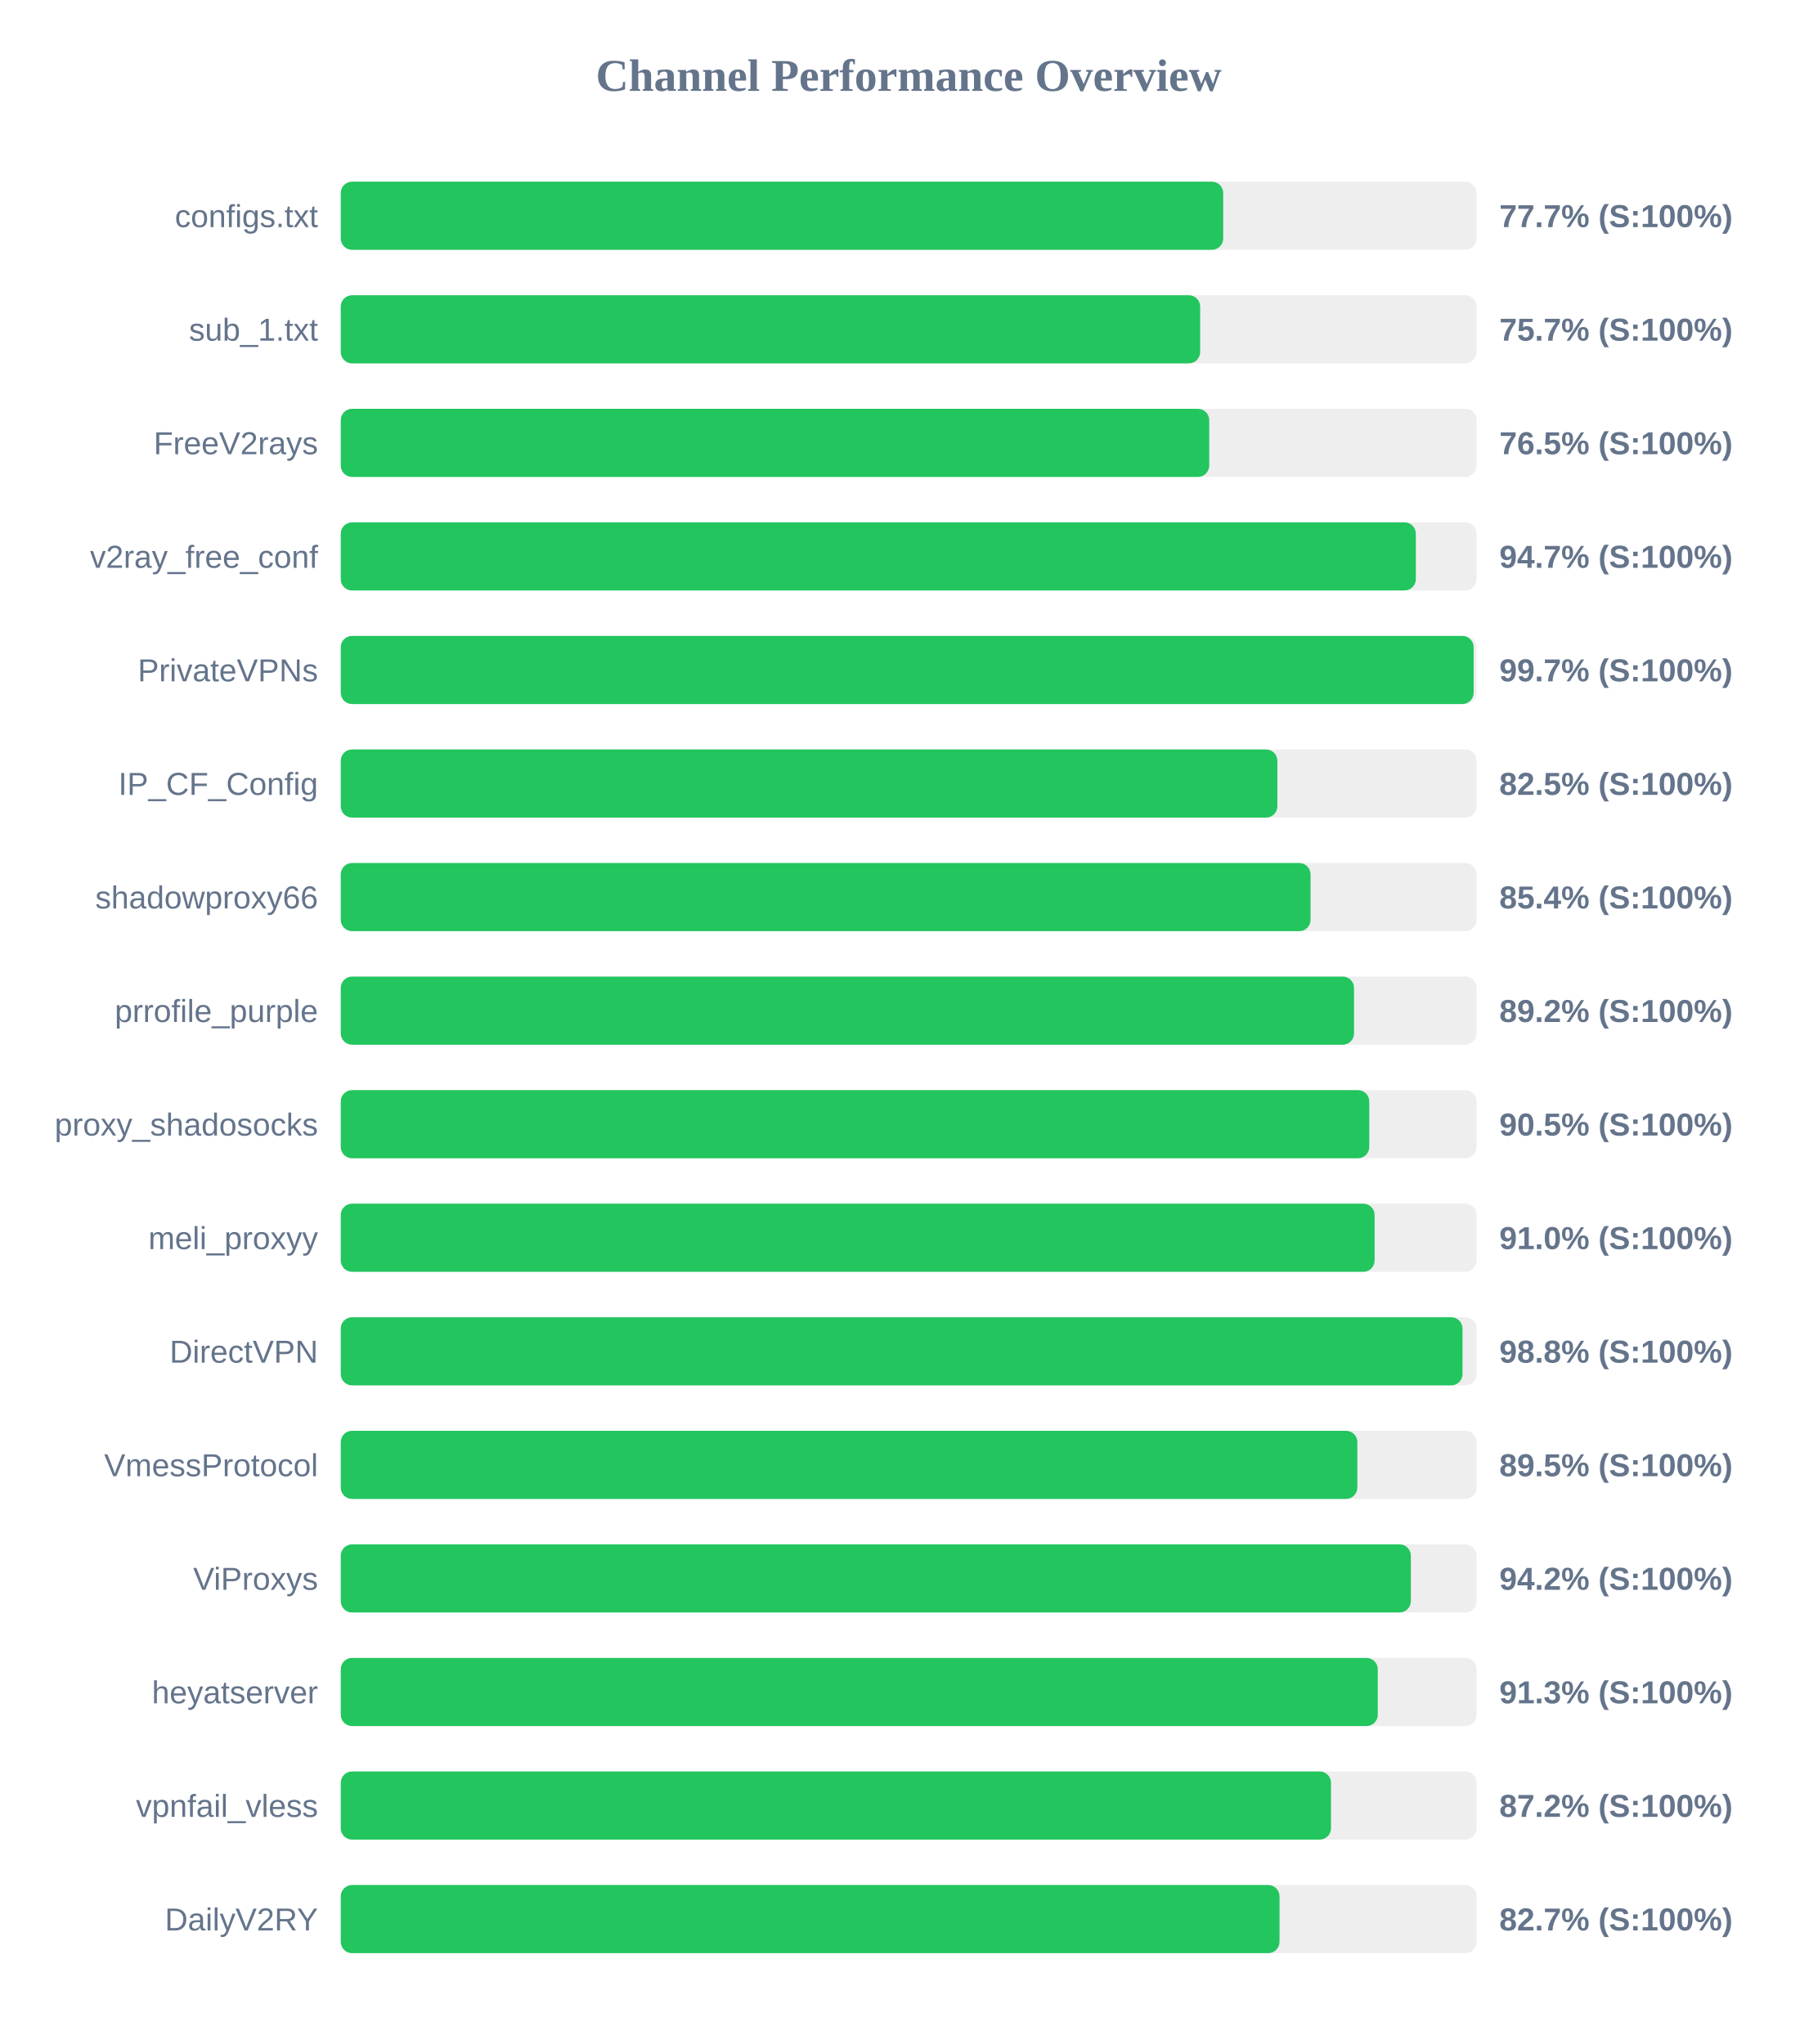
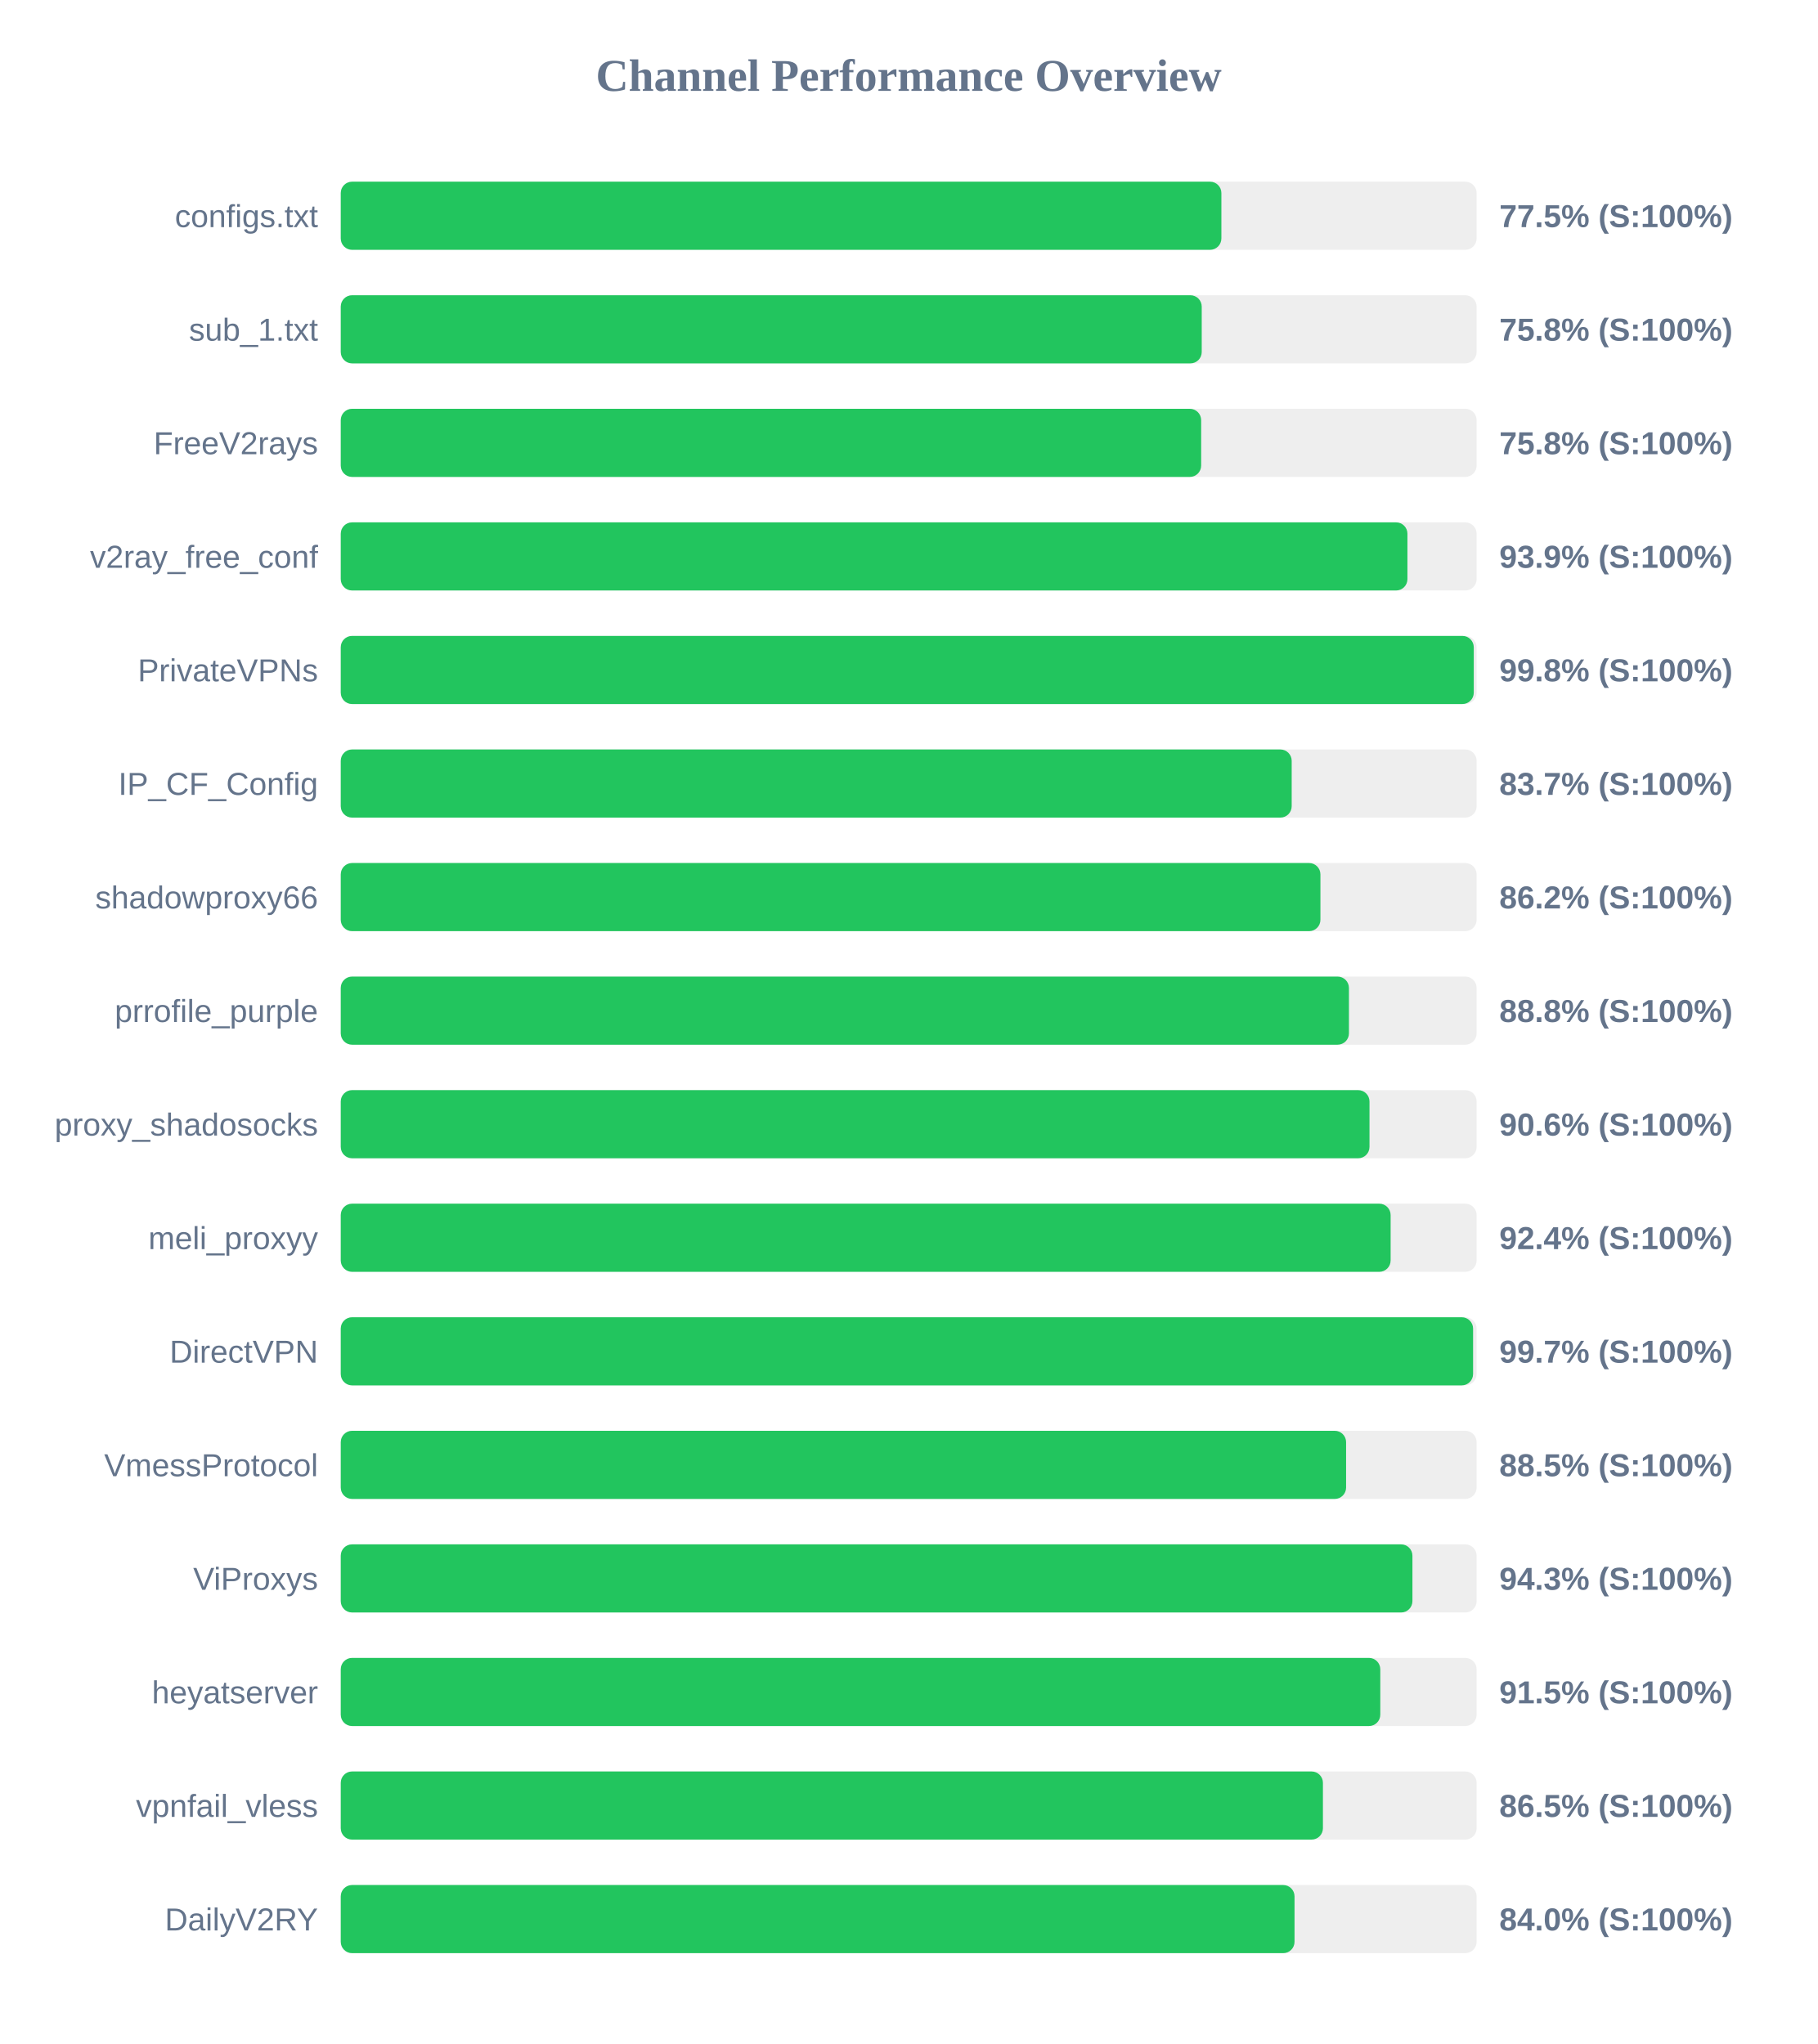
<svg xmlns="http://www.w3.org/2000/svg" width="800" height="900" version="1.1">
  <style>
        .row { font: 14px Arial; fill: #64748b; }
        .score { font: bold 14px Arial; fill: #64748b; }
    </style>
  <text x="400" y="40" text-anchor="middle" font-size="20px" font-weight="bold" fill="#64748b">Channel Performance Overview</text>
  <rect x="150" y="80" width="500" height="30" fill="#eee" rx="5" />
-   <rect x="150" y="80" width="388.45" height="30" fill="#22c55e" rx="5" />
+   <rect x="150" y="80" width="387.65" height="30" fill="#22c55e" rx="5" />
  <text x="140" y="100" text-anchor="end" class="row">configs.txt</text>
-   <text x="660" y="100" text-anchor="start" class="score">77.7% (S:100%)</text>
+   <text x="660" y="100" text-anchor="start" class="score">77.5% (S:100%)</text>
  <rect x="150" y="130" width="500" height="30" fill="#eee" rx="5" />
-   <rect x="150" y="130" width="378.3" height="30" fill="#22c55e" rx="5" />
+   <rect x="150" y="130" width="379.0" height="30" fill="#22c55e" rx="5" />
  <text x="140" y="150" text-anchor="end" class="row">sub_1.txt</text>
-   <text x="660" y="150" text-anchor="start" class="score">75.7% (S:100%)</text>
+   <text x="660" y="150" text-anchor="start" class="score">75.8% (S:100%)</text>
  <rect x="150" y="180" width="500" height="30" fill="#eee" rx="5" />
-   <rect x="150" y="180" width="382.3" height="30" fill="#22c55e" rx="5" />
+   <rect x="150" y="180" width="378.75" height="30" fill="#22c55e" rx="5" />
  <text x="140" y="200" text-anchor="end" class="row">FreeV2rays</text>
-   <text x="660" y="200" text-anchor="start" class="score">76.5% (S:100%)</text>
+   <text x="660" y="200" text-anchor="start" class="score">75.8% (S:100%)</text>
  <rect x="150" y="230" width="500" height="30" fill="#eee" rx="5" />
-   <rect x="150" y="230" width="473.25" height="30" fill="#22c55e" rx="5" />
+   <rect x="150" y="230" width="469.55" height="30" fill="#22c55e" rx="5" />
  <text x="140" y="250" text-anchor="end" class="row">v2ray_free_conf</text>
-   <text x="660" y="250" text-anchor="start" class="score">94.7% (S:100%)</text>
+   <text x="660" y="250" text-anchor="start" class="score">93.9% (S:100%)</text>
  <rect x="150" y="280" width="500" height="30" fill="#eee" rx="5" />
-   <rect x="150" y="280" width="498.7" height="30" fill="#22c55e" rx="5" />
+   <rect x="150" y="280" width="498.75" height="30" fill="#22c55e" rx="5" />
  <text x="140" y="300" text-anchor="end" class="row">PrivateVPNs</text>
-   <text x="660" y="300" text-anchor="start" class="score">99.7% (S:100%)</text>
+   <text x="660" y="300" text-anchor="start" class="score">99.8% (S:100%)</text>
  <rect x="150" y="330" width="500" height="30" fill="#eee" rx="5" />
-   <rect x="150" y="330" width="412.3" height="30" fill="#22c55e" rx="5" />
+   <rect x="150" y="330" width="418.6" height="30" fill="#22c55e" rx="5" />
  <text x="140" y="350" text-anchor="end" class="row">IP_CF_Config</text>
-   <text x="660" y="350" text-anchor="start" class="score">82.5% (S:100%)</text>
+   <text x="660" y="350" text-anchor="start" class="score">83.7% (S:100%)</text>
  <rect x="150" y="380" width="500" height="30" fill="#eee" rx="5" />
-   <rect x="150" y="380" width="426.9" height="30" fill="#22c55e" rx="5" />
+   <rect x="150" y="380" width="431.25" height="30" fill="#22c55e" rx="5" />
  <text x="140" y="400" text-anchor="end" class="row">shadowproxy66</text>
-   <text x="660" y="400" text-anchor="start" class="score">85.4% (S:100%)</text>
+   <text x="660" y="400" text-anchor="start" class="score">86.2% (S:100%)</text>
  <rect x="150" y="430" width="500" height="30" fill="#eee" rx="5" />
-   <rect x="150" y="430" width="446.05" height="30" fill="#22c55e" rx="5" />
+   <rect x="150" y="430" width="443.8" height="30" fill="#22c55e" rx="5" />
  <text x="140" y="450" text-anchor="end" class="row">prrofile_purple</text>
-   <text x="660" y="450" text-anchor="start" class="score">89.2% (S:100%)</text>
+   <text x="660" y="450" text-anchor="start" class="score">88.8% (S:100%)</text>
  <rect x="150" y="480" width="500" height="30" fill="#eee" rx="5" />
-   <rect x="150" y="480" width="452.75" height="30" fill="#22c55e" rx="5" />
+   <rect x="150" y="480" width="452.85" height="30" fill="#22c55e" rx="5" />
  <text x="140" y="500" text-anchor="end" class="row">proxy_shadosocks</text>
-   <text x="660" y="500" text-anchor="start" class="score">90.5% (S:100%)</text>
+   <text x="660" y="500" text-anchor="start" class="score">90.6% (S:100%)</text>
  <rect x="150" y="530" width="500" height="30" fill="#eee" rx="5" />
-   <rect x="150" y="530" width="455.1" height="30" fill="#22c55e" rx="5" />
+   <rect x="150" y="530" width="462.15" height="30" fill="#22c55e" rx="5" />
  <text x="140" y="550" text-anchor="end" class="row">meli_proxyy</text>
-   <text x="660" y="550" text-anchor="start" class="score">91.0% (S:100%)</text>
+   <text x="660" y="550" text-anchor="start" class="score">92.4% (S:100%)</text>
  <rect x="150" y="580" width="500" height="30" fill="#eee" rx="5" />
-   <rect x="150" y="580" width="493.8" height="30" fill="#22c55e" rx="5" />
+   <rect x="150" y="580" width="498.45" height="30" fill="#22c55e" rx="5" />
  <text x="140" y="600" text-anchor="end" class="row">DirectVPN</text>
-   <text x="660" y="600" text-anchor="start" class="score">98.8% (S:100%)</text>
+   <text x="660" y="600" text-anchor="start" class="score">99.7% (S:100%)</text>
  <rect x="150" y="630" width="500" height="30" fill="#eee" rx="5" />
-   <rect x="150" y="630" width="447.5" height="30" fill="#22c55e" rx="5" />
+   <rect x="150" y="630" width="442.55" height="30" fill="#22c55e" rx="5" />
  <text x="140" y="650" text-anchor="end" class="row">VmessProtocol</text>
-   <text x="660" y="650" text-anchor="start" class="score">89.5% (S:100%)</text>
+   <text x="660" y="650" text-anchor="start" class="score">88.5% (S:100%)</text>
  <rect x="150" y="680" width="500" height="30" fill="#eee" rx="5" />
-   <rect x="150" y="680" width="471.05" height="30" fill="#22c55e" rx="5" />
+   <rect x="150" y="680" width="471.75" height="30" fill="#22c55e" rx="5" />
  <text x="140" y="700" text-anchor="end" class="row">ViProxys</text>
-   <text x="660" y="700" text-anchor="start" class="score">94.2% (S:100%)</text>
+   <text x="660" y="700" text-anchor="start" class="score">94.3% (S:100%)</text>
  <rect x="150" y="730" width="500" height="30" fill="#eee" rx="5" />
-   <rect x="150" y="730" width="456.5" height="30" fill="#22c55e" rx="5" />
+   <rect x="150" y="730" width="457.6" height="30" fill="#22c55e" rx="5" />
  <text x="140" y="750" text-anchor="end" class="row">heyatserver</text>
-   <text x="660" y="750" text-anchor="start" class="score">91.3% (S:100%)</text>
+   <text x="660" y="750" text-anchor="start" class="score">91.5% (S:100%)</text>
  <rect x="150" y="780" width="500" height="30" fill="#eee" rx="5" />
-   <rect x="150" y="780" width="435.9" height="30" fill="#22c55e" rx="5" />
+   <rect x="150" y="780" width="432.35" height="30" fill="#22c55e" rx="5" />
  <text x="140" y="800" text-anchor="end" class="row">vpnfail_vless</text>
-   <text x="660" y="800" text-anchor="start" class="score">87.2% (S:100%)</text>
+   <text x="660" y="800" text-anchor="start" class="score">86.5% (S:100%)</text>
  <rect x="150" y="830" width="500" height="30" fill="#eee" rx="5" />
-   <rect x="150" y="830" width="413.25" height="30" fill="#22c55e" rx="5" />
+   <rect x="150" y="830" width="419.85" height="30" fill="#22c55e" rx="5" />
  <text x="140" y="850" text-anchor="end" class="row">DailyV2RY</text>
-   <text x="660" y="850" text-anchor="start" class="score">82.7% (S:100%)</text>
+   <text x="660" y="850" text-anchor="start" class="score">84.0% (S:100%)</text>
</svg>
